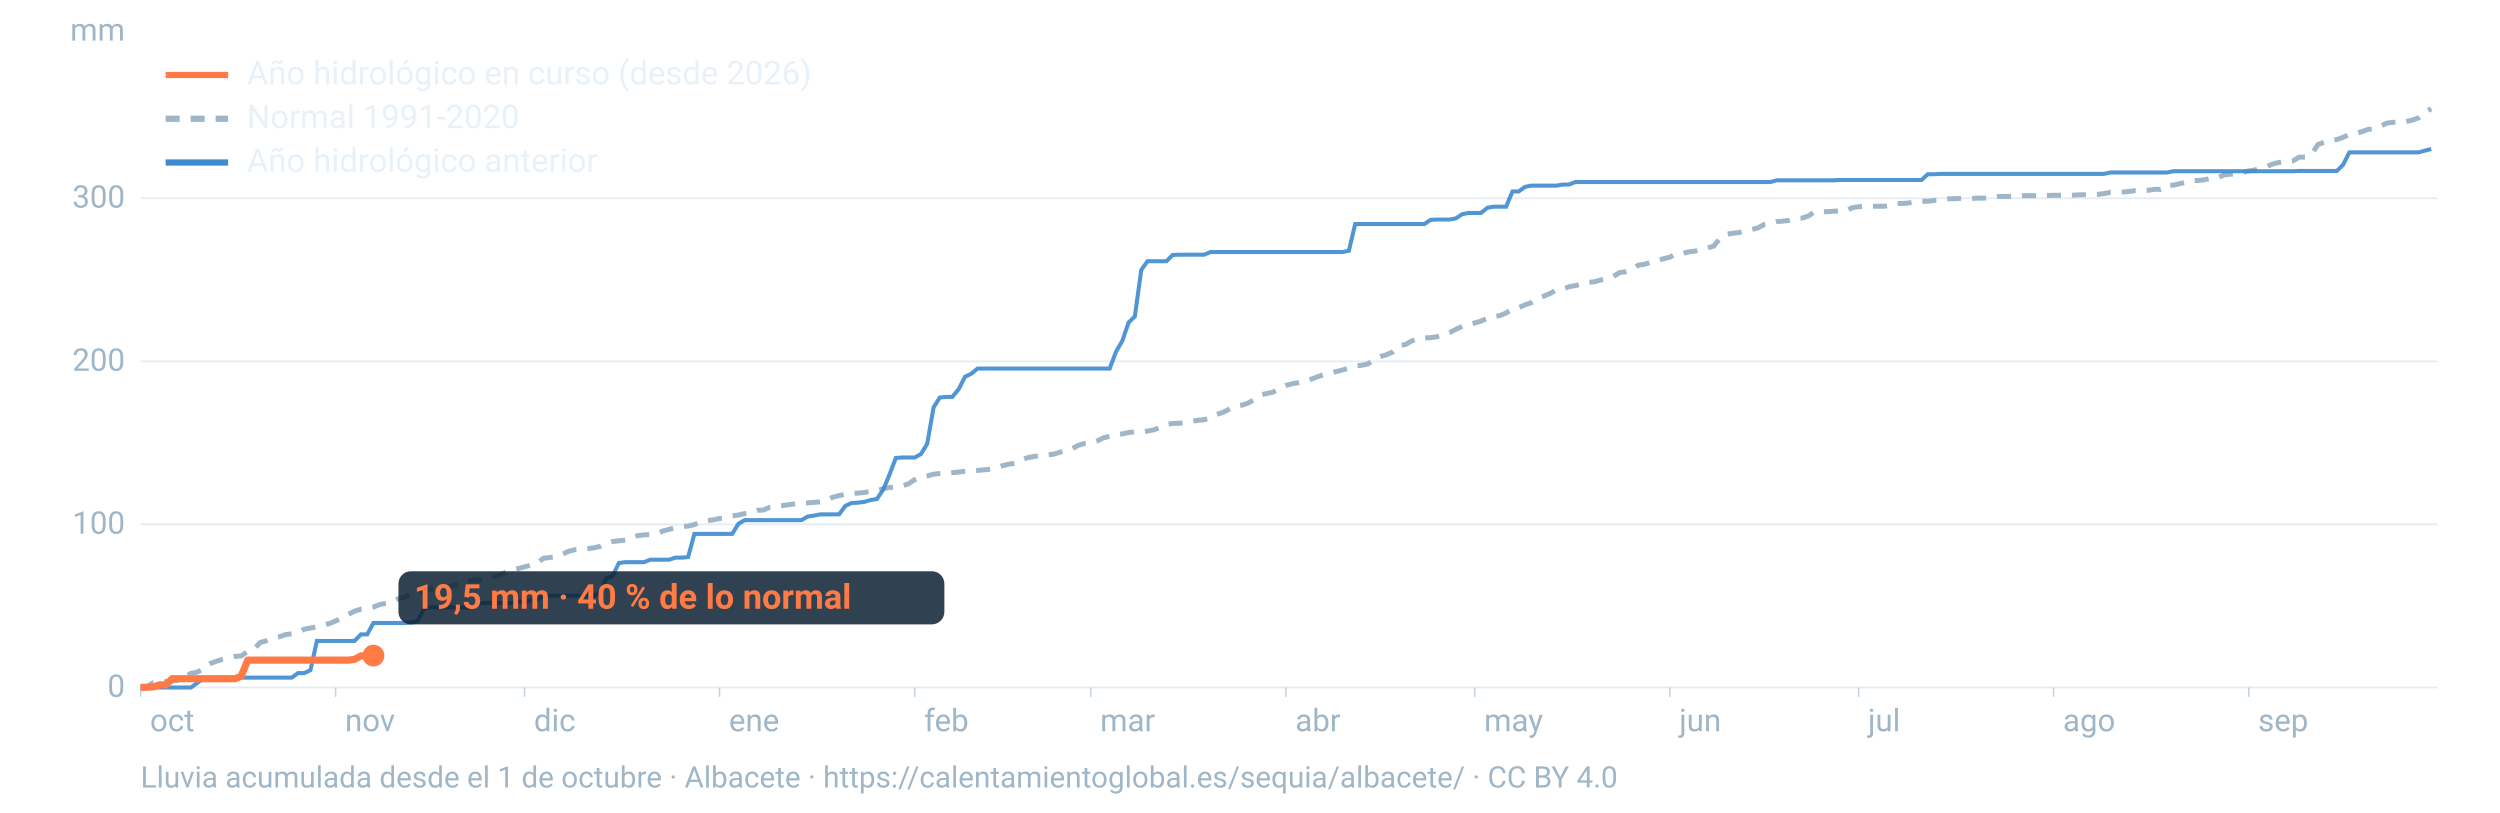
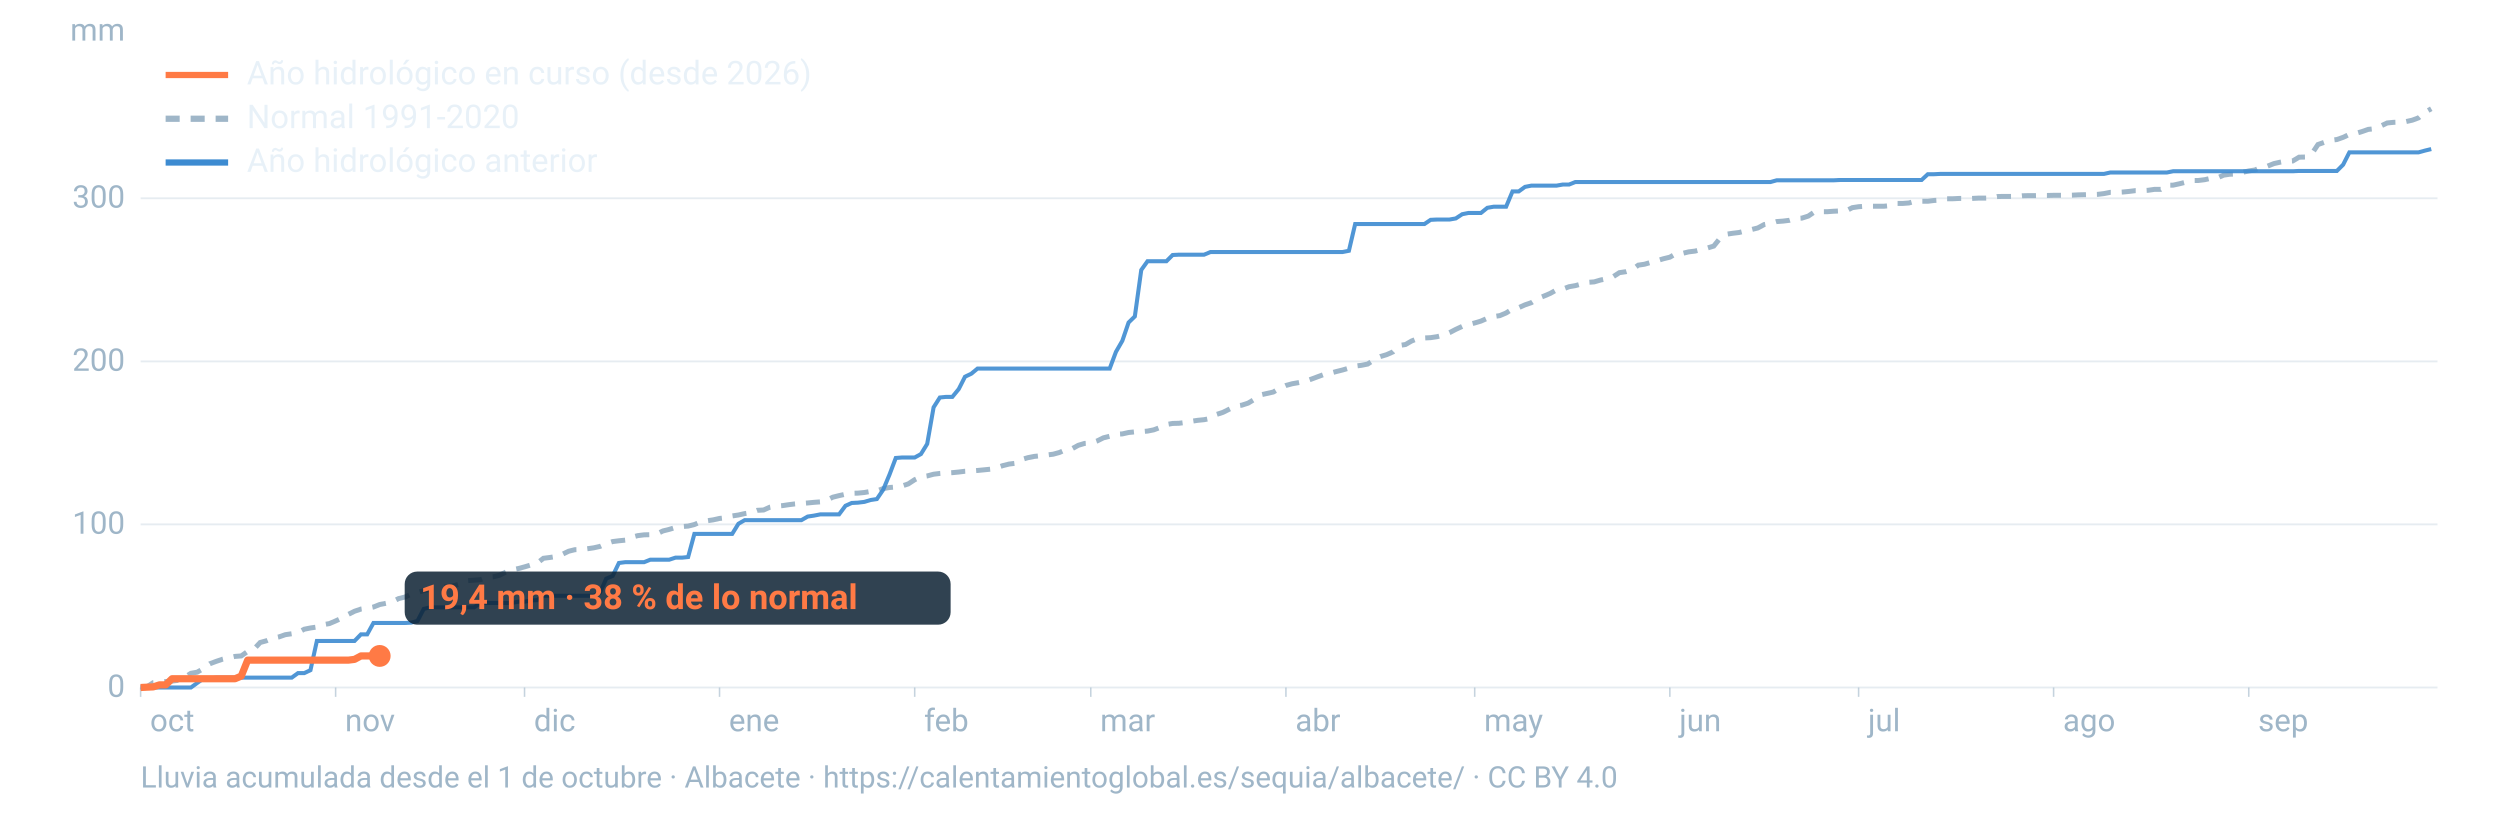
<svg xmlns="http://www.w3.org/2000/svg" viewBox="0 0 1600 520" width="1600" height="520" role="img" aria-labelledby="t d" font-family="-apple-system,BlinkMacSystemFont,'Segoe UI',Roboto,Helvetica,Arial,sans-serif">
  <line x1="90" x2="1560" y1="440.0" y2="440.0" stroke="#9fb6c8" stroke-opacity="0.25" stroke-width="1.2" />
  <text x="80" y="446.0" font-size="20" fill="#9fb6c8" text-anchor="end">0</text>
  <line x1="90" x2="1560" y1="335.6" y2="335.6" stroke="#9fb6c8" stroke-opacity="0.25" stroke-width="1.2" />
  <text x="80" y="341.6" font-size="20" fill="#9fb6c8" text-anchor="end">100</text>
  <line x1="90" x2="1560" y1="231.3" y2="231.3" stroke="#9fb6c8" stroke-opacity="0.25" stroke-width="1.2" />
  <text x="80" y="237.3" font-size="20" fill="#9fb6c8" text-anchor="end">200</text>
  <line x1="90" x2="1560" y1="126.9" y2="126.9" stroke="#9fb6c8" stroke-opacity="0.25" stroke-width="1.2" />
  <text x="80" y="132.9" font-size="20" fill="#9fb6c8" text-anchor="end">300</text>
  <text x="80" y="26" font-size="20" fill="#9fb6c8" text-anchor="end">mm</text>
  <text x="96.0" y="468" font-size="20" fill="#9fb6c8">oct</text>
  <line x1="90.0" x2="90.0" y1="440" y2="446" stroke="#9fb6c8" stroke-opacity="0.6" />
  <text x="220.8" y="468" font-size="20" fill="#9fb6c8">nov</text>
  <line x1="214.8" x2="214.8" y1="440" y2="446" stroke="#9fb6c8" stroke-opacity="0.6" />
  <text x="341.7" y="468" font-size="20" fill="#9fb6c8">dic</text>
  <line x1="335.7" x2="335.7" y1="440" y2="446" stroke="#9fb6c8" stroke-opacity="0.6" />
  <text x="466.5" y="468" font-size="20" fill="#9fb6c8">ene</text>
  <line x1="460.5" x2="460.5" y1="440" y2="446" stroke="#9fb6c8" stroke-opacity="0.6" />
  <text x="591.4" y="468" font-size="20" fill="#9fb6c8">feb</text>
  <line x1="585.4" x2="585.4" y1="440" y2="446" stroke="#9fb6c8" stroke-opacity="0.6" />
  <text x="704.1" y="468" font-size="20" fill="#9fb6c8">mar</text>
  <line x1="698.1" x2="698.1" y1="440" y2="446" stroke="#9fb6c8" stroke-opacity="0.6" />
  <text x="829.0" y="468" font-size="20" fill="#9fb6c8">abr</text>
  <line x1="823.0" x2="823.0" y1="440" y2="446" stroke="#9fb6c8" stroke-opacity="0.6" />
  <text x="949.8" y="468" font-size="20" fill="#9fb6c8">may</text>
  <line x1="943.8" x2="943.8" y1="440" y2="446" stroke="#9fb6c8" stroke-opacity="0.6" />
  <text x="1074.7" y="468" font-size="20" fill="#9fb6c8">jun</text>
  <line x1="1068.7" x2="1068.7" y1="440" y2="446" stroke="#9fb6c8" stroke-opacity="0.6" />
  <text x="1195.5" y="468" font-size="20" fill="#9fb6c8">jul</text>
  <line x1="1189.5" x2="1189.5" y1="440" y2="446" stroke="#9fb6c8" stroke-opacity="0.6" />
  <text x="1320.3" y="468" font-size="20" fill="#9fb6c8">ago</text>
  <line x1="1314.3" x2="1314.3" y1="440" y2="446" stroke="#9fb6c8" stroke-opacity="0.6" />
  <text x="1445.2" y="468" font-size="20" fill="#9fb6c8">sep</text>
  <line x1="1439.2" x2="1439.2" y1="440" y2="446" stroke="#9fb6c8" stroke-opacity="0.6" />
  <path d="M90.0,439.8L94.0,439.6L98.1,436.9L102.1,436.6L106.1,436.2L110.1,435.9L114.2,435.4L118.2,433.5L122.2,430.9L126.2,430.2L130.3,427.8L134.3,424.8L138.3,423.3L142.4,421.9L146.4,421.0L150.4,420.1L154.4,419.8L158.5,416.9L162.5,415.5L166.5,411.2L170.5,410.1L174.6,408.4L178.6,407.6L182.6,406.2L186.7,405.6L190.7,404.9L194.7,402.7L198.7,401.9L202.8,401.3L206.8,399.8L210.8,399.1L214.8,397.4L218.9,395.5L222.9,393.2L226.9,391.2L231.0,389.8L235.0,389.3L239.0,388.5L243.0,386.9L247.1,386.1L251.1,385.1L255.1,383.1L259.2,382.1L263.2,380.2L267.2,379.2L271.2,378.0L275.3,377.2L279.3,376.4L283.3,375.9L287.3,375.4L291.4,374.6L295.4,373.5L299.4,371.6L303.5,371.3L307.5,371.0L311.5,369.5L315.5,369.2L319.6,368.2L323.6,366.2L327.6,364.7L331.6,363.9L335.7,362.8L339.7,361.6L343.7,360.5L347.8,357.3L351.8,356.8L355.8,356.2L359.8,354.8L363.9,352.8L367.9,351.8L371.9,351.7L375.9,351.2L380.0,350.6L384.0,349.7L388.0,347.9L392.1,346.6L396.1,346.1L400.1,345.7L404.1,343.9L408.2,342.8L412.2,342.3L416.2,342.2L420.2,341.8L424.3,339.8L428.3,338.8L432.3,337.6L436.4,337.0L440.4,336.7L444.4,335.7L448.4,334.0L452.5,333.3L456.5,332.7L460.5,331.8L464.5,331.4L468.6,330.2L472.6,329.6L476.6,328.7L480.7,328.1L484.7,326.6L488.7,326.4L492.7,324.6L496.8,323.9L500.8,323.6L504.8,323.0L508.8,322.5L512.9,322.2L516.9,321.9L520.9,321.5L525.0,321.2L529.0,320.2L533.0,318.2L537.0,317.2L541.1,316.3L545.1,315.7L549.1,315.6L553.2,315.2L557.2,314.5L561.2,314.2L565.2,312.7L569.3,312.0L573.3,311.7L577.3,311.0L581.3,309.7L585.4,307.0L589.4,305.2L593.4,304.6L597.5,303.5L601.5,303.0L605.5,302.7L609.5,302.5L613.6,302.1L617.6,301.6L621.6,301.4L625.6,301.1L629.7,300.7L633.7,300.3L637.7,299.4L641.8,298.0L645.8,297.0L649.8,296.5L653.8,294.1L657.9,292.9L661.9,292.1L665.9,291.7L669.9,291.2L674.0,290.7L678.0,289.6L682.0,287.8L686.1,287.2L690.1,285.0L694.1,283.8L698.1,283.6L702.2,282.2L706.2,280.2L710.2,279.2L714.2,277.9L718.3,277.7L722.3,276.8L726.3,276.4L730.4,276.2L734.4,275.9L738.4,275.1L742.4,273.6L746.5,271.7L750.5,271.0L754.5,270.9L758.5,270.4L762.6,269.6L766.6,269.0L770.6,268.6L774.7,267.8L778.7,265.2L782.7,263.9L786.7,261.9L790.8,259.9L794.8,259.3L798.8,258.0L802.8,255.6L806.9,252.7L810.9,251.8L814.9,250.9L819.0,248.5L823.0,246.7L827.0,245.6L831.0,244.9L835.1,244.1L839.1,242.7L843.1,241.2L847.2,239.7L851.2,238.9L855.2,237.8L859.2,236.8L863.3,235.6L867.3,234.3L871.3,233.8L875.3,233.0L879.4,230.3L883.4,228.2L887.4,227.0L891.5,225.2L895.5,221.1L899.5,220.5L903.5,218.2L907.6,216.6L911.6,216.3L915.6,216.1L919.6,215.5L923.7,214.5L927.7,212.9L931.7,210.8L935.8,208.9L939.8,207.7L943.8,206.7L947.8,205.5L951.9,203.7L955.9,202.6L959.9,202.0L963.9,200.3L968.0,197.7L972.0,196.9L976.0,195.1L980.1,193.7L984.1,191.1L988.1,189.5L992.1,187.8L996.2,185.5L1000.2,185.0L1004.2,183.5L1008.2,182.8L1012.3,181.7L1016.3,180.7L1020.3,180.4L1024.4,179.2L1028.4,178.4L1032.4,177.1L1036.4,174.5L1040.5,173.9L1044.5,172.7L1048.5,169.7L1052.5,169.1L1056.6,167.9L1060.6,166.8L1064.6,165.6L1068.7,164.6L1072.7,162.3L1076.7,162.2L1080.7,161.2L1084.8,160.7L1088.8,159.7L1092.8,158.7L1096.8,157.5L1100.9,152.4L1104.9,149.9L1108.9,149.3L1113.0,148.8L1117.0,147.8L1121.0,146.9L1125.0,145.9L1129.1,143.7L1133.1,143.0L1137.1,141.8L1141.2,141.5L1145.2,141.0L1149.2,139.8L1153.2,139.6L1157.3,138.3L1161.3,135.6L1165.3,135.5L1169.3,135.5L1173.4,135.2L1177.4,135.0L1181.4,135.0L1185.5,132.9L1189.5,132.3L1193.5,132.0L1197.5,132.0L1201.6,132.0L1205.6,132.0L1209.6,131.6L1213.6,130.2L1217.7,130.2L1221.7,129.9L1225.7,128.8L1229.8,128.8L1233.8,128.8L1237.8,128.3L1241.8,128.1L1245.9,127.2L1249.9,127.2L1253.9,127.0L1257.9,127.0L1262.0,127.0L1266.0,126.8L1270.0,126.8L1274.1,126.7L1278.1,125.8L1282.1,125.7L1286.1,125.7L1290.2,125.7L1294.2,125.3L1298.2,125.2L1302.2,125.2L1306.3,125.1L1310.3,125.1L1314.3,125.0L1318.4,125.0L1322.4,125.0L1326.4,124.9L1330.4,124.7L1334.5,124.6L1338.5,124.5L1342.5,124.4L1346.5,123.9L1350.6,123.1L1354.6,123.1L1358.6,122.9L1362.7,122.5L1366.7,122.0L1370.7,122.0L1374.7,121.8L1378.8,121.2L1382.8,121.2L1386.8,118.5L1390.8,118.5L1394.9,117.6L1398.9,116.6L1402.9,115.5L1407.0,115.5L1411.0,115.0L1415.0,114.1L1419.0,113.9L1423.1,112.1L1427.1,111.5L1431.1,111.4L1435.2,110.3L1439.2,109.4L1443.2,108.8L1447.2,107.0L1451.3,106.3L1455.3,104.7L1459.3,103.8L1463.3,103.1L1467.4,103.0L1471.4,100.6L1475.4,100.5L1479.5,98.5L1483.5,92.5L1487.5,91.1L1491.5,89.8L1495.6,89.3L1499.6,87.9L1503.6,86.0L1507.6,85.4L1511.7,84.2L1515.7,82.8L1519.7,82.4L1523.8,80.6L1527.8,78.7L1531.8,78.3L1535.8,78.2L1539.9,77.8L1543.9,76.9L1547.9,75.4L1551.9,71.9L1556.0,69.6" fill="none" stroke="#9fb6c8" stroke-width="3.2" stroke-dasharray="9 7" />
  <path d="M90.0,440.0L94.0,440.0L98.1,440.0L102.1,440.0L106.1,440.0L110.1,440.0L114.2,440.0L118.2,440.0L122.2,440.0L126.2,437.1L130.3,434.2L134.3,434.2L138.3,433.7L142.4,433.7L146.4,433.7L150.4,433.7L154.4,433.7L158.5,433.7L162.5,433.7L166.5,433.7L170.5,433.7L174.6,433.7L178.6,433.7L182.6,433.7L186.7,433.7L190.7,430.8L194.7,430.8L198.7,428.9L202.8,410.2L206.8,410.2L210.8,410.2L214.8,410.2L218.9,410.2L222.9,410.2L226.9,410.2L231.0,406.0L235.0,406.0L239.0,398.7L243.0,398.7L247.1,398.7L251.1,398.7L255.1,398.7L259.2,398.7L263.2,398.5L267.2,397.4L271.2,389.7L275.3,388.7L279.3,388.7L283.3,388.7L287.3,388.7L291.4,388.7L295.4,388.7L299.4,388.7L303.5,388.7L307.5,385.9L311.5,385.9L315.5,385.9L319.6,385.9L323.6,385.9L327.6,385.9L331.6,385.1L335.7,385.1L339.7,384.3L343.7,384.1L347.8,381.3L351.8,381.3L355.8,381.3L359.8,381.3L363.9,381.3L367.9,381.3L371.9,381.3L375.9,381.3L380.0,381.3L384.0,379.3L388.0,370.3L392.1,368.6L396.1,360.3L400.1,359.8L404.1,359.8L408.2,359.8L412.2,359.8L416.2,358.2L420.2,358.2L424.3,358.2L428.3,358.2L432.3,356.9L436.4,356.9L440.4,356.5L444.4,341.7L448.4,341.7L452.5,341.7L456.5,341.7L460.5,341.7L464.5,341.7L468.6,341.7L472.6,335.2L476.6,332.9L480.7,332.9L484.7,332.9L488.7,332.9L492.7,332.9L496.8,332.9L500.8,332.9L504.8,332.9L508.8,332.9L512.9,332.9L516.9,330.6L520.9,330.0L525.0,329.2L529.0,329.2L533.0,329.2L537.0,329.2L541.1,323.7L545.1,321.9L549.1,321.7L553.2,321.2L557.2,320.0L561.2,319.4L565.2,313.5L569.3,303.7L573.3,293.1L577.3,292.8L581.3,292.8L585.4,292.8L589.4,290.6L593.4,284.1L597.5,260.7L601.5,254.4L605.5,254.0L609.5,254.0L613.6,249.0L617.6,241.1L621.6,239.2L625.6,235.9L629.7,235.9L633.7,235.9L637.7,235.9L641.8,235.9L645.8,235.9L649.8,235.9L653.8,235.9L657.9,235.9L661.9,235.9L665.9,235.9L669.9,235.9L674.0,235.9L678.0,235.9L682.0,235.9L686.1,235.9L690.1,235.9L694.1,235.9L698.1,235.9L702.2,235.9L706.2,235.9L710.2,235.9L714.2,225.2L718.3,218.1L722.3,206.4L726.3,202.5L730.4,172.8L734.4,167.2L738.4,167.2L742.4,167.2L746.5,167.2L750.5,163.2L754.5,163.0L758.5,163.0L762.6,163.0L766.6,163.0L770.6,163.0L774.7,161.3L778.7,161.3L782.7,161.3L786.7,161.3L790.8,161.3L794.8,161.3L798.8,161.3L802.8,161.3L806.9,161.3L810.9,161.3L814.9,161.3L819.0,161.3L823.0,161.3L827.0,161.3L831.0,161.3L835.1,161.3L839.1,161.3L843.1,161.3L847.2,161.3L851.2,161.3L855.2,161.3L859.2,161.3L863.3,160.5L867.3,143.4L871.3,143.4L875.3,143.4L879.4,143.4L883.4,143.4L887.4,143.4L891.5,143.4L895.5,143.4L899.5,143.4L903.5,143.4L907.6,143.4L911.6,143.4L915.6,140.7L919.6,140.5L923.7,140.5L927.7,140.5L931.7,139.8L935.8,137.1L939.8,136.3L943.8,136.3L947.8,136.3L951.9,133.0L955.9,132.3L959.9,132.3L963.9,132.3L968.0,122.5L972.0,122.5L976.0,119.6L980.1,118.8L984.1,118.8L988.1,118.8L992.1,118.8L996.2,118.8L1000.2,118.1L1004.2,118.1L1008.2,116.5L1012.3,116.5L1016.3,116.5L1020.3,116.5L1024.4,116.5L1028.4,116.5L1032.4,116.5L1036.4,116.5L1040.5,116.5L1044.5,116.5L1048.5,116.5L1052.5,116.5L1056.6,116.5L1060.6,116.5L1064.6,116.5L1068.7,116.5L1072.7,116.5L1076.7,116.5L1080.7,116.5L1084.8,116.5L1088.8,116.5L1092.8,116.5L1096.8,116.5L1100.9,116.5L1104.9,116.5L1108.9,116.5L1113.0,116.5L1117.0,116.5L1121.0,116.5L1125.0,116.5L1129.1,116.5L1133.1,116.5L1137.1,115.4L1141.2,115.4L1145.2,115.4L1149.2,115.4L1153.2,115.4L1157.3,115.4L1161.3,115.4L1165.3,115.4L1169.3,115.4L1173.4,115.4L1177.4,115.2L1181.4,115.2L1185.5,115.2L1189.5,115.2L1193.5,115.2L1197.5,115.2L1201.6,115.2L1205.6,115.2L1209.6,115.2L1213.6,115.2L1217.7,115.2L1221.7,115.2L1225.7,115.2L1229.8,115.2L1233.8,111.5L1237.8,111.5L1241.8,111.3L1245.9,111.3L1249.9,111.3L1253.9,111.3L1257.9,111.3L1262.0,111.3L1266.0,111.3L1270.0,111.3L1274.1,111.3L1278.1,111.3L1282.1,111.3L1286.1,111.3L1290.2,111.3L1294.2,111.3L1298.2,111.3L1302.2,111.3L1306.3,111.3L1310.3,111.3L1314.3,111.3L1318.4,111.3L1322.4,111.3L1326.4,111.3L1330.4,111.3L1334.5,111.3L1338.5,111.3L1342.5,111.3L1346.5,111.3L1350.6,110.4L1354.6,110.4L1358.6,110.4L1362.7,110.4L1366.7,110.4L1370.7,110.4L1374.7,110.4L1378.8,110.4L1382.8,110.4L1386.8,110.4L1390.8,109.6L1394.9,109.6L1398.9,109.6L1402.9,109.6L1407.0,109.6L1411.0,109.6L1415.0,109.6L1419.0,109.6L1423.1,109.6L1427.1,109.6L1431.1,109.6L1435.2,109.6L1439.2,109.6L1443.2,109.6L1447.2,109.6L1451.3,109.6L1455.3,109.6L1459.3,109.6L1463.3,109.6L1467.4,109.6L1471.4,109.4L1475.4,109.4L1479.5,109.4L1483.5,109.4L1487.5,109.4L1491.5,109.4L1495.6,109.4L1499.6,105.4L1503.6,97.5L1507.6,97.5L1511.7,97.5L1515.7,97.5L1519.7,97.5L1523.8,97.5L1527.8,97.5L1531.8,97.5L1535.8,97.5L1539.9,97.5L1543.9,97.5L1547.9,97.5L1551.9,96.4L1556.0,95.4" fill="none" stroke="#3d8bd1" stroke-width="2.6" stroke-opacity="0.9" />
-   <path d="M90.0,440.0L94.0,439.8L98.1,439.6L102.1,438.3L106.1,438.3L110.1,434.4L114.2,434.4L118.2,434.4L122.2,434.4L126.2,434.4L130.3,434.4L134.3,434.4L138.3,434.4L142.4,434.4L146.4,434.4L150.4,434.4L154.4,432.7L158.5,422.5L162.5,422.5L166.5,422.5L170.5,422.5L174.6,422.5L178.6,422.5L182.6,422.5L186.7,422.5L190.7,422.5L194.7,422.5L198.7,422.5L202.8,422.5L206.8,422.5L210.8,422.5L214.8,422.5L218.9,422.5L222.9,422.5L226.9,422.0L231.0,419.8L235.0,419.8L239.0,419.6" fill="none" stroke="#ff7a45" stroke-width="4.6" stroke-linejoin="round" />
-   <circle cx="239.0" cy="419.6" r="7" fill="#ff7a45" />
-   <rect x="255.0" y="365.6" width="349.4" height="34" rx="8" fill="#0c2133" fill-opacity="0.85" />
-   <text x="265.0" y="389.6" font-size="22" font-weight="700" fill="#ff7a45">19,5 mm · 40 % de lo normal</text>
+   <path d="M90.0,440.0L94.0,439.8L98.1,439.6L102.1,438.3L106.1,438.3L110.1,434.4L114.2,434.4L118.2,434.4L122.2,434.4L126.2,434.4L130.3,434.4L134.3,434.4L138.3,434.4L142.4,434.4L146.4,434.4L150.4,434.4L154.4,432.7L158.5,422.5L162.5,422.5L166.5,422.5L170.5,422.5L174.6,422.5L178.6,422.5L182.6,422.5L186.7,422.5L190.7,422.5L194.7,422.5L198.7,422.5L202.8,422.5L206.8,422.5L210.8,422.5L214.8,422.5L218.9,422.5L222.9,422.5L226.9,422.0L231.0,419.8L235.0,419.8L239.0,419.8L243.0,419.8" fill="none" stroke="#ff7a45" stroke-width="4.6" stroke-linejoin="round" />
+   <circle cx="243.0" cy="419.8" r="7" fill="#ff7a45" />
+   <rect x="259.0" y="365.8" width="349.4" height="34" rx="8" fill="#0c2133" fill-opacity="0.85" />
+   <text x="269.0" y="389.8" font-size="22" font-weight="700" fill="#ff7a45">19,4 mm · 38 % de lo normal</text>
  <line x1="106" x2="146" y1="48" y2="48" stroke="#ff7a45" stroke-width="4" />
  <text x="158" y="54" font-size="21" fill="#e8f1f8">Año hidrológico en curso (desde 2026)</text>
  <line x1="106" x2="146" y1="76" y2="76" stroke="#9fb6c8" stroke-width="4" stroke-dasharray="9 7" />
  <text x="158" y="82" font-size="21" fill="#e8f1f8">Normal 1991-2020</text>
  <line x1="106" x2="146" y1="104" y2="104" stroke="#3d8bd1" stroke-width="4" />
  <text x="158" y="110" font-size="21" fill="#e8f1f8">Año hidrológico anterior</text>
  <text x="90" y="504" font-size="19" fill="#9fb6c8">Lluvia acumulada desde el 1 de octubre · Albacete · https://calentamientoglobal.es/sequia/albacete/ · CC BY 4.0</text>
</svg>
